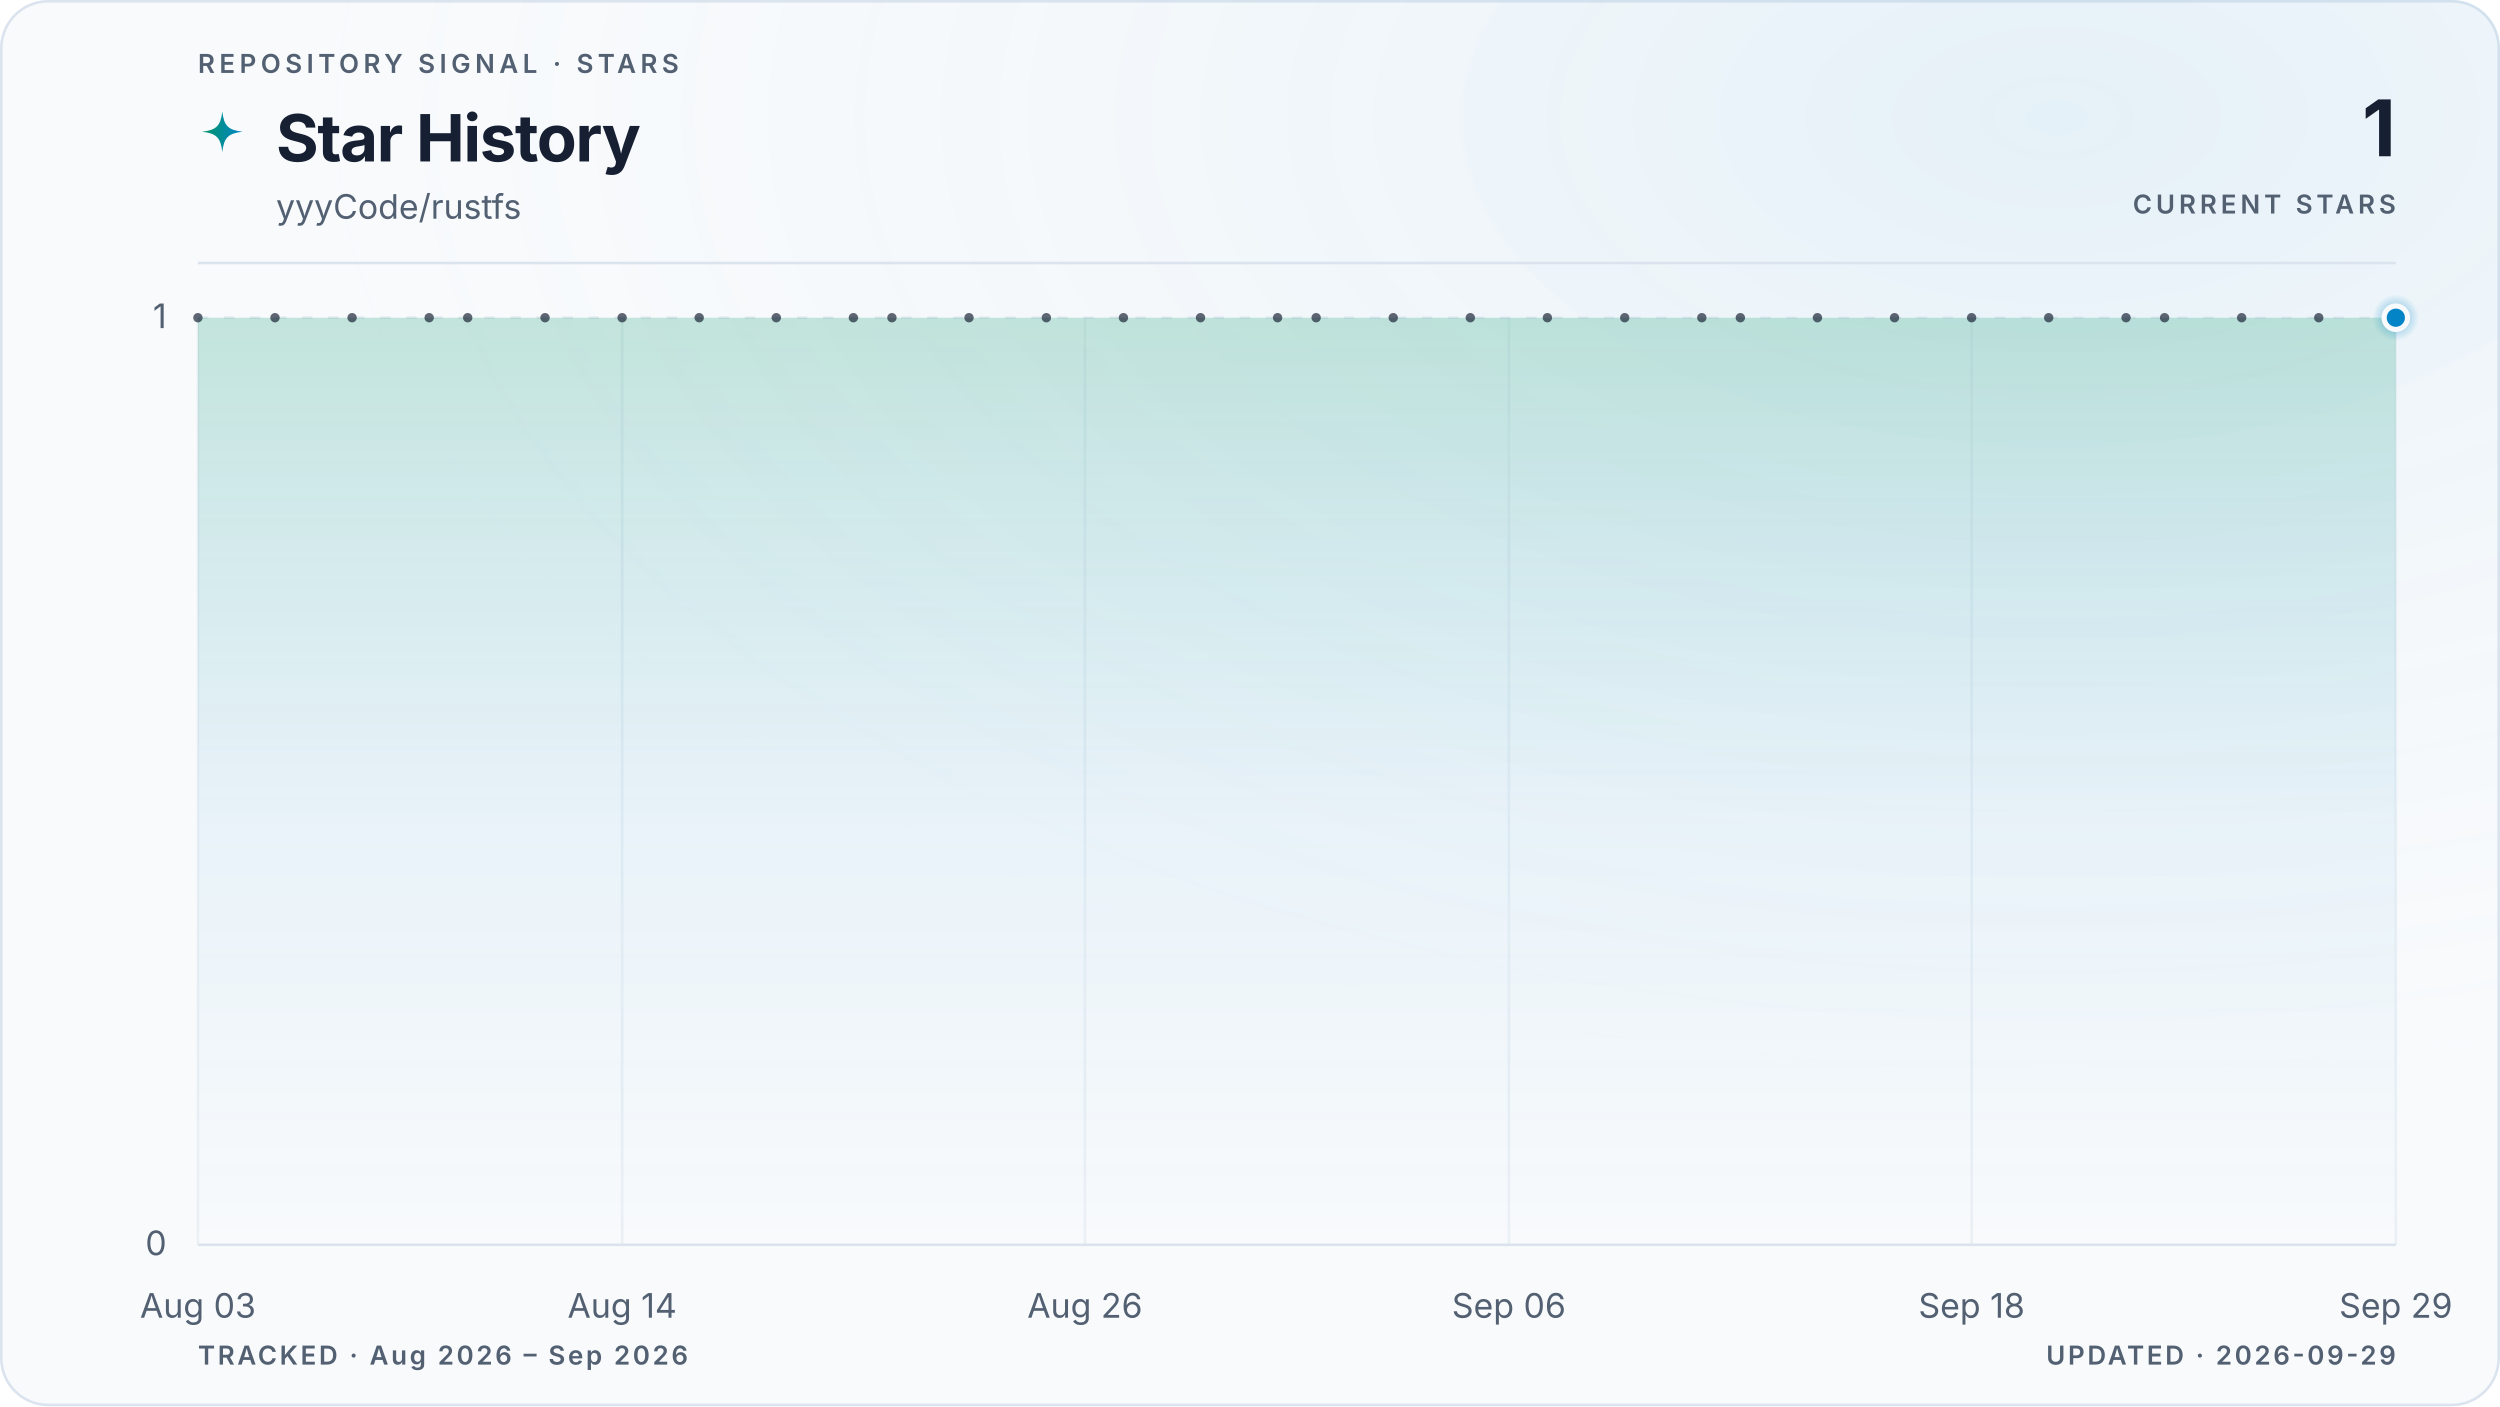
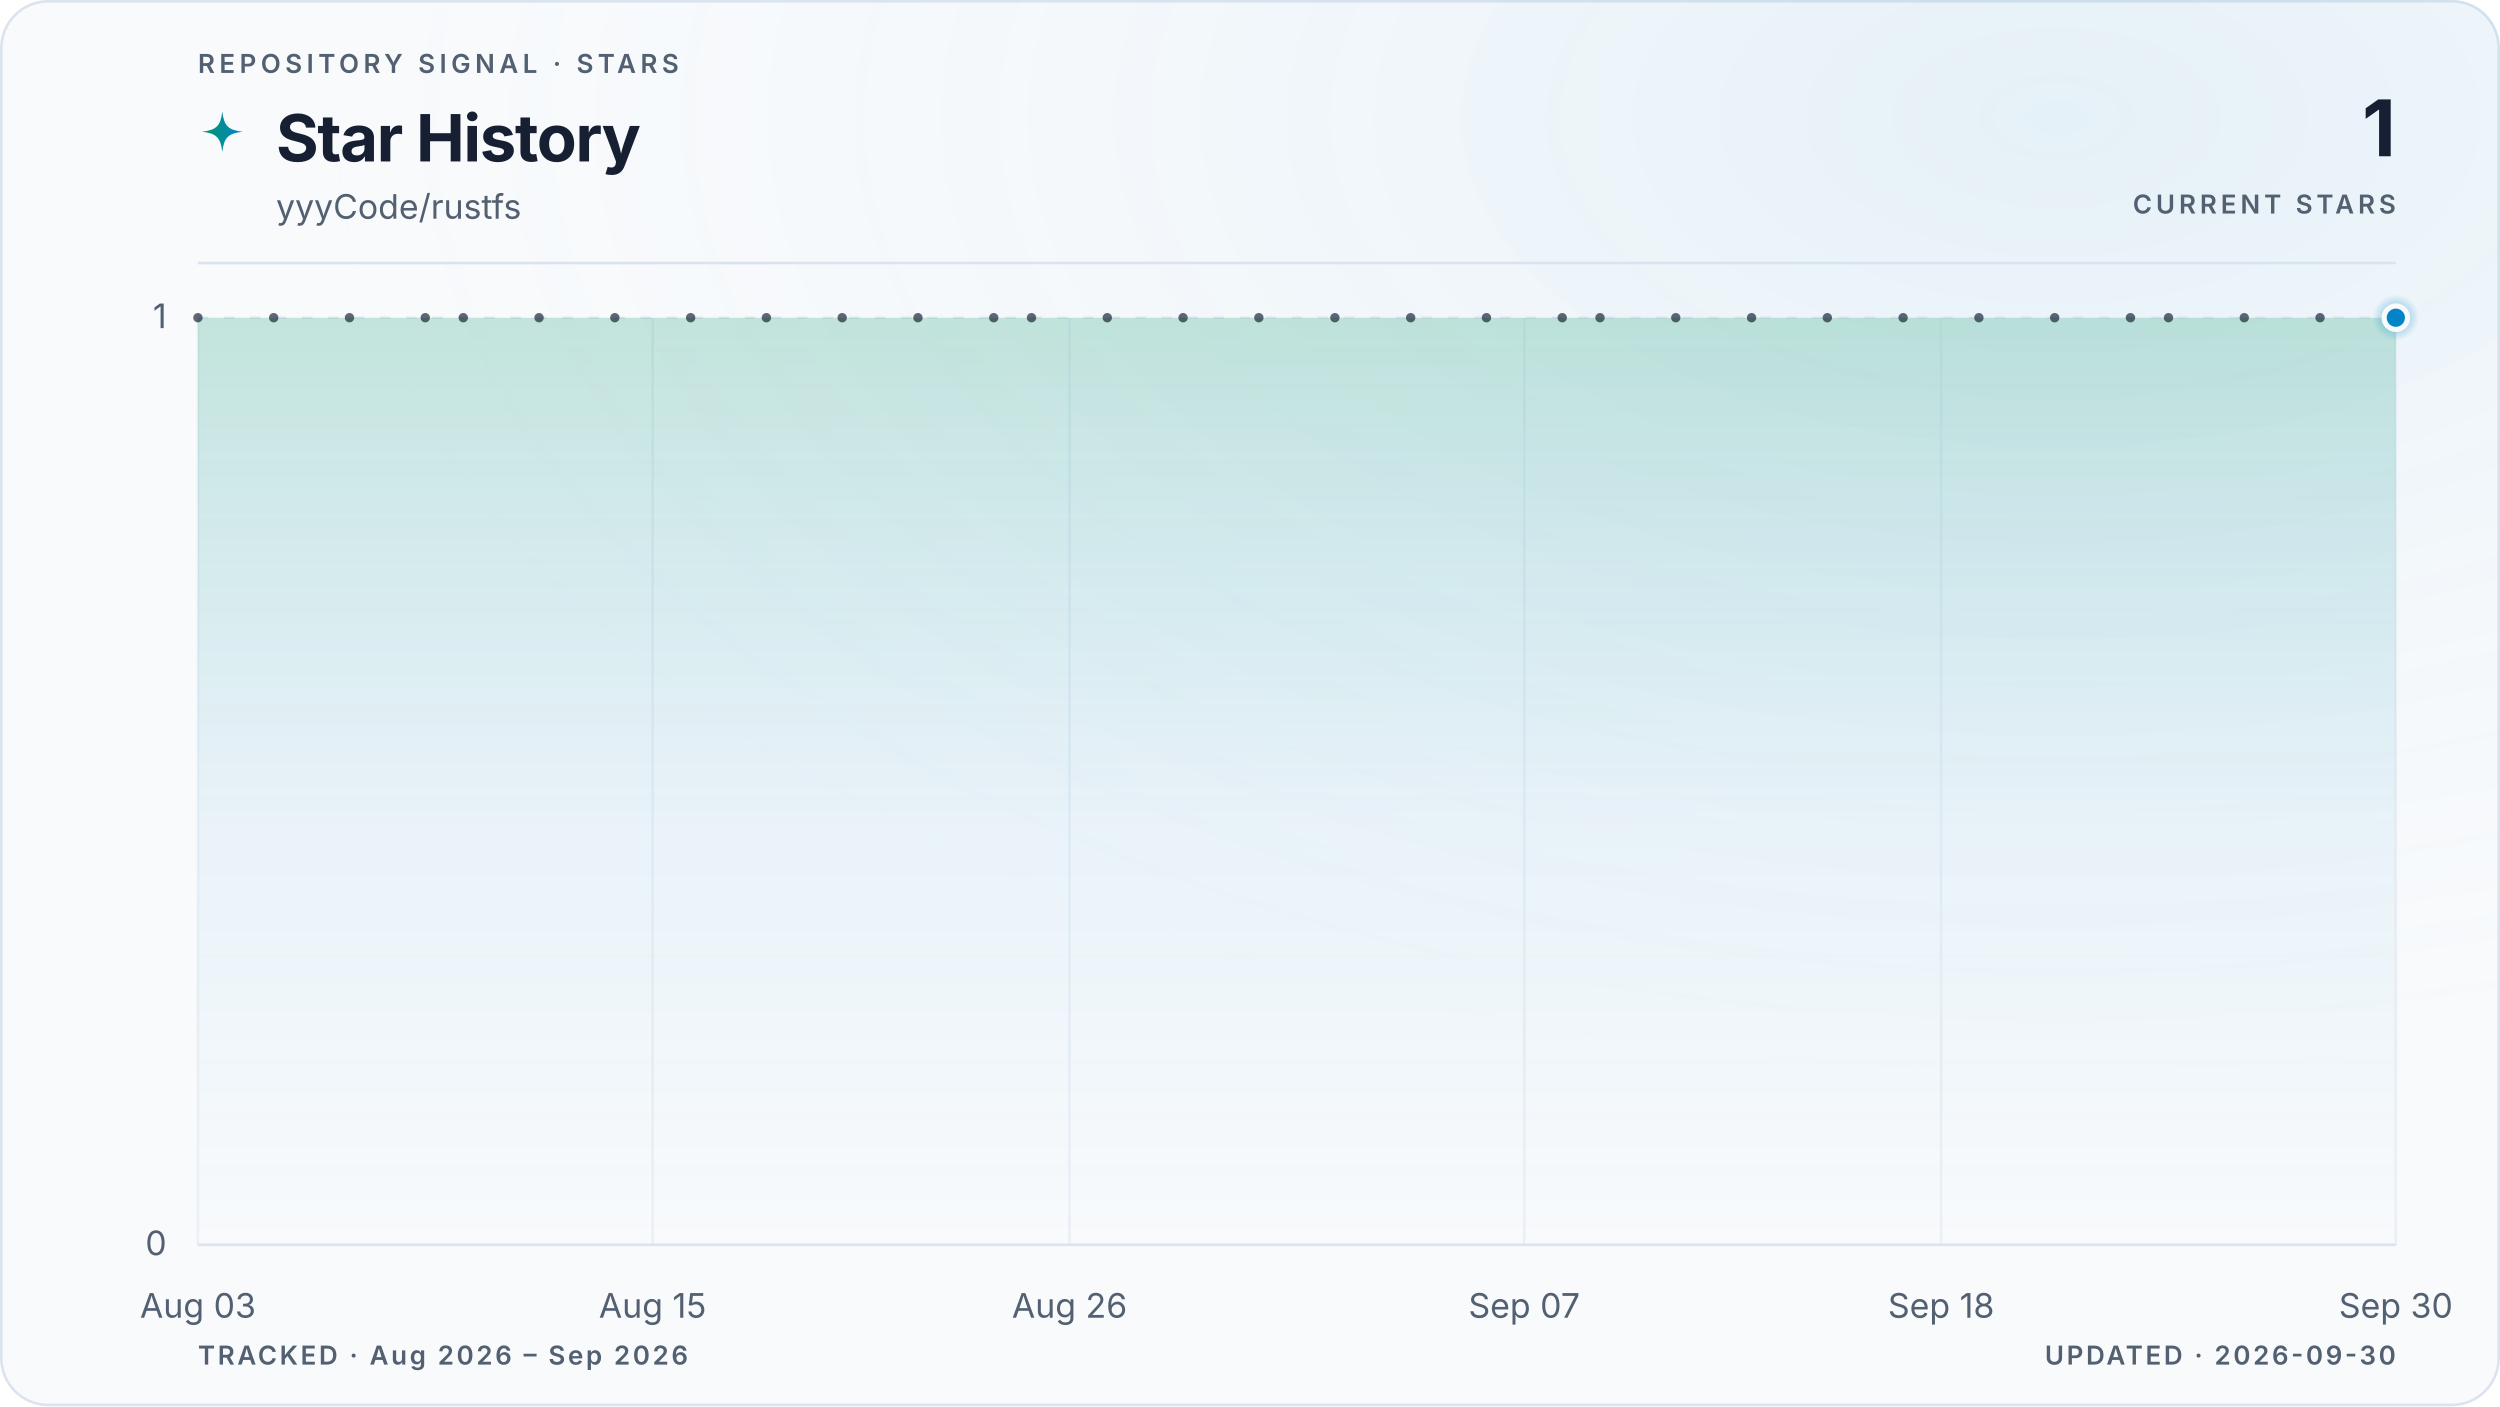
<svg xmlns="http://www.w3.org/2000/svg" viewBox="0 0 960 540" role="img" aria-labelledby="title description" data-style="gradient" data-variant="glow" data-layout="editorial" data-animated="true">
  <defs>
    <linearGradient id="trend" x1="0" y1="0" x2="1" y2="0">
      <stop offset="0%" stop-color="#059669" />
      <stop offset="100%" stop-color="#0284c7" />
    </linearGradient>
    <linearGradient id="area" x1="0" y1="0" x2="0" y2="1">
      <stop offset="0%" stop-color="#059669" stop-opacity="0.22" />
      <stop offset="55%" stop-color="#0284c7" stop-opacity="0.06" />
      <stop offset="100%" stop-color="#0284c7" stop-opacity="0" />
    </linearGradient>
    <radialGradient id="marker-halo" cx="50%" cy="50%" r="50%">
      <stop offset="0%" stop-color="#0284c7" stop-opacity="0.55" />
      <stop offset="100%" stop-color="#0284c7" stop-opacity="0" />
    </radialGradient>
    <radialGradient id="surface-glow" cx="82%" cy="8%" r="70%">
      <stop offset="0%" stop-color="#0284c7" stop-opacity="0.08" />
      <stop offset="100%" stop-color="#f8fafc" stop-opacity="0" />
    </radialGradient>
    <filter id="trend-glow" x="-20%" y="-20%" width="140%" height="140%">
      <feGaussianBlur stdDeviation="5" />
    </filter>
  </defs>
  <style>
.trend-enter{transform-box:fill-box;transform-origin:center;animation:trend-enter 520ms cubic-bezier(0.16,1,0.3,1)}
.marker-enter{transform-box:fill-box;transform-origin:center;animation:marker-enter 320ms cubic-bezier(0.16,1,0.3,1) 200ms both}
.marker-pulse{transform-box:fill-box;transform-origin:center;animation:marker-pulse 2.6s ease-out infinite}
@keyframes trend-enter{from{opacity:.35;transform:translateY(10px)}to{opacity:1;transform:translateY(0)}}
@keyframes marker-enter{from{opacity:0;transform:scale(.4)}to{opacity:1;transform:scale(1)}}
@keyframes marker-pulse{0%{opacity:.5;transform:scale(.7)}70%,100%{opacity:0;transform:scale(2.1)}}
@media (prefers-reduced-motion:reduce){.trend-enter,.marker-enter,.marker-pulse{animation:none!important}}
@media (prefers-reduced-motion:reduce){.marker-pulse{opacity:0}}
</style>
  <rect x="0.5" y="0.5" width="959" height="539" fill="#f8fafc" stroke="#dbe4ee" stroke-width="1" rx="18" />
  <rect width="960" height="540" fill="url(#surface-glow)" rx="18" />
  <text x="76" y="28" fill="#526072" font-family="ui-sans-serif, system-ui, -apple-system, BlinkMacSystemFont, 'Segoe UI', sans-serif" font-size="10" font-weight="600" letter-spacing="1.7">REPOSITORY SIGNAL · STARS</text>
  <path d="M12 1c.8 7.1 2.9 9.2 10 10-7.1.8-9.2 2.9-10 10-.8-7.1-2.9-9.2-10-10 7.1-.8 9.2-2.9 10-10Z" transform="translate(76 42) scale(.78)" fill="url(#trend)" aria-hidden="true" />
  <text x="106" y="62" fill="#172033" font-family="ui-sans-serif, system-ui, -apple-system, BlinkMacSystemFont, 'Segoe UI', sans-serif" font-size="25" font-weight="700" letter-spacing="-0.5">Star History</text>
  <text x="106" y="84" fill="#526072" font-family="ui-sans-serif, system-ui, -apple-system, BlinkMacSystemFont, 'Segoe UI', sans-serif" font-size="13">yyyCode/rustfs</text>
  <text x="920" y="60" fill="#172033" font-family="ui-sans-serif, system-ui, -apple-system, BlinkMacSystemFont, 'Segoe UI', sans-serif" font-size="30" font-weight="700" letter-spacing="-0.6" text-anchor="end">1</text>
  <text x="920" y="82" fill="#526072" font-family="ui-sans-serif, system-ui, -apple-system, BlinkMacSystemFont, 'Segoe UI', sans-serif" font-size="10" font-weight="600" letter-spacing="1.5" text-anchor="end">CURRENT STARS</text>
  <line x1="76" y1="101" x2="920" y2="101" stroke="#dbe4ee" stroke-width="1" />
  <line x1="76" y1="478.0" x2="920" y2="478.0" stroke="#dbe4ee" stroke-width="1" stroke-dasharray="0" opacity="1" />
  <text x="64" y="482.0" fill="#526072" font-family="ui-sans-serif, system-ui, -apple-system, BlinkMacSystemFont, 'Segoe UI', sans-serif" font-size="13" text-anchor="end">0</text>
  <line x1="76" y1="122.0" x2="920" y2="122.0" stroke="#dbe4ee" stroke-width="1" stroke-dasharray="4 6" opacity="0.7" />
  <text x="64" y="126.0" fill="#526072" font-family="ui-sans-serif, system-ui, -apple-system, BlinkMacSystemFont, 'Segoe UI', sans-serif" font-size="13" text-anchor="end">1</text>
  <line x1="76.0" y1="122" x2="76.0" y2="478" stroke="#dbe4ee" stroke-width="1" opacity="0.45" />
  <text x="76.0" y="506" fill="#526072" font-family="ui-sans-serif, system-ui, -apple-system, BlinkMacSystemFont, 'Segoe UI', sans-serif" font-size="13" text-anchor="middle">Aug 03</text>
-   <line x1="238.9" y1="122" x2="238.9" y2="478" stroke="#dbe4ee" stroke-width="1" opacity="0.45" />
-   <text x="238.9" y="506" fill="#526072" font-family="ui-sans-serif, system-ui, -apple-system, BlinkMacSystemFont, 'Segoe UI', sans-serif" font-size="13" text-anchor="middle">Aug 14</text>
-   <line x1="416.6" y1="122" x2="416.6" y2="478" stroke="#dbe4ee" stroke-width="1" opacity="0.45" />
-   <text x="416.6" y="506" fill="#526072" font-family="ui-sans-serif, system-ui, -apple-system, BlinkMacSystemFont, 'Segoe UI', sans-serif" font-size="13" text-anchor="middle">Aug 26</text>
-   <line x1="579.4" y1="122" x2="579.4" y2="478" stroke="#dbe4ee" stroke-width="1" opacity="0.45" />
-   <text x="579.4" y="506" fill="#526072" font-family="ui-sans-serif, system-ui, -apple-system, BlinkMacSystemFont, 'Segoe UI', sans-serif" font-size="13" text-anchor="middle">Sep 06</text>
-   <line x1="757.1" y1="122" x2="757.1" y2="478" stroke="#dbe4ee" stroke-width="1" opacity="0.45" />
-   <text x="757.1" y="506" fill="#526072" font-family="ui-sans-serif, system-ui, -apple-system, BlinkMacSystemFont, 'Segoe UI', sans-serif" font-size="13" text-anchor="middle">Sep 18</text>
+   <line x1="250.6" y1="122" x2="250.6" y2="478" stroke="#dbe4ee" stroke-width="1" opacity="0.45" />
+   <text x="250.6" y="506" fill="#526072" font-family="ui-sans-serif, system-ui, -apple-system, BlinkMacSystemFont, 'Segoe UI', sans-serif" font-size="13" text-anchor="middle">Aug 15</text>
+   <line x1="410.7" y1="122" x2="410.7" y2="478" stroke="#dbe4ee" stroke-width="1" opacity="0.45" />
+   <text x="410.7" y="506" fill="#526072" font-family="ui-sans-serif, system-ui, -apple-system, BlinkMacSystemFont, 'Segoe UI', sans-serif" font-size="13" text-anchor="middle">Aug 26</text>
+   <line x1="585.3" y1="122" x2="585.3" y2="478" stroke="#dbe4ee" stroke-width="1" opacity="0.45" />
+   <text x="585.3" y="506" fill="#526072" font-family="ui-sans-serif, system-ui, -apple-system, BlinkMacSystemFont, 'Segoe UI', sans-serif" font-size="13" text-anchor="middle">Sep 07</text>
+   <line x1="745.4" y1="122" x2="745.4" y2="478" stroke="#dbe4ee" stroke-width="1" opacity="0.45" />
+   <text x="745.4" y="506" fill="#526072" font-family="ui-sans-serif, system-ui, -apple-system, BlinkMacSystemFont, 'Segoe UI', sans-serif" font-size="13" text-anchor="middle">Sep 18</text>
  <line x1="920.0" y1="122" x2="920.0" y2="478" stroke="#dbe4ee" stroke-width="1" opacity="0.45" />
-   <text x="920.0" y="506" fill="#526072" font-family="ui-sans-serif, system-ui, -apple-system, BlinkMacSystemFont, 'Segoe UI', sans-serif" font-size="13" text-anchor="middle">Sep 29</text>
+   <text x="920.0" y="506" fill="#526072" font-family="ui-sans-serif, system-ui, -apple-system, BlinkMacSystemFont, 'Segoe UI', sans-serif" font-size="13" text-anchor="middle">Sep 30</text>
  <g class="trend-enter">
-     <path d="M 76.0 122.0 C 80.9 122.0, 85.9 122.0, 90.8 122.0 C 95.7 122.0, 100.7 122.0, 105.6 122.0 C 110.5 122.0, 115.5 122.0, 120.4 122.0 C 125.4 122.0, 130.3 122.0, 135.2 122.0 C 140.2 122.0, 145.1 122.0, 150.0 122.0 C 155.0 122.0, 159.9 122.0, 164.8 122.0 C 169.8 122.0, 174.7 122.0, 179.6 122.0 C 184.6 122.0, 189.5 122.0, 194.5 122.0 C 199.4 122.0, 204.3 122.0, 209.3 122.0 C 214.2 122.0, 219.1 122.0, 224.1 122.0 C 229.0 122.0, 233.9 122.0, 238.9 122.0 C 243.8 122.0, 248.7 122.0, 253.7 122.0 C 258.6 122.0, 263.6 122.0, 268.5 122.0 C 273.4 122.0, 278.4 122.0, 283.3 122.0 C 288.2 122.0, 293.2 122.0, 298.1 122.0 C 303.0 122.0, 308.0 122.0, 312.9 122.0 C 317.8 122.0, 322.8 122.0, 327.7 122.0 C 332.7 122.0, 337.6 122.0, 342.5 122.0 C 347.5 122.0, 352.4 122.0, 357.3 122.0 C 362.3 122.0, 367.2 122.0, 372.1 122.0 C 377.1 122.0, 382.0 122.0, 386.9 122.0 C 391.9 122.0, 396.8 122.0, 401.8 122.0 C 406.7 122.0, 411.6 122.0, 416.6 122.0 C 421.5 122.0, 426.4 122.0, 431.4 122.0 C 436.3 122.0, 441.2 122.0, 446.2 122.0 C 451.1 122.0, 456.0 122.0, 461.0 122.0 C 465.9 122.0, 470.9 122.0, 475.8 122.0 C 480.7 122.0, 485.7 122.0, 490.6 122.0 C 495.5 122.0, 500.5 122.0, 505.4 122.0 C 510.3 122.0, 515.3 122.0, 520.2 122.0 C 525.1 122.0, 530.1 122.0, 535.0 122.0 C 540.0 122.0, 544.9 122.0, 549.8 122.0 C 554.8 122.0, 559.7 122.0, 564.6 122.0 C 569.6 122.0, 574.5 122.0, 579.4 122.0 C 584.4 122.0, 589.3 122.0, 594.2 122.0 C 599.2 122.0, 604.1 122.0, 609.1 122.0 C 614.0 122.0, 618.9 122.0, 623.9 122.0 C 628.8 122.0, 633.7 122.0, 638.7 122.0 C 643.6 122.0, 648.5 122.0, 653.5 122.0 C 658.4 122.0, 663.3 122.0, 668.3 122.0 C 673.2 122.0, 678.2 122.0, 683.1 122.0 C 688.0 122.0, 693.0 122.0, 697.9 122.0 C 702.8 122.0, 707.8 122.0, 712.7 122.0 C 717.6 122.0, 722.6 122.0, 727.5 122.0 C 732.4 122.0, 737.4 122.0, 742.3 122.0 C 747.3 122.0, 752.2 122.0, 757.1 122.0 C 762.1 122.0, 767.0 122.0, 771.9 122.0 C 776.9 122.0, 781.8 122.0, 786.7 122.0 C 791.7 122.0, 796.6 122.0, 801.5 122.0 C 806.5 122.0, 811.4 122.0, 816.4 122.0 C 821.3 122.0, 826.2 122.0, 831.2 122.0 C 836.1 122.0, 841.0 122.0, 846.0 122.0 C 850.9 122.0, 855.8 122.0, 860.8 122.0 C 865.7 122.0, 870.6 122.0, 875.6 122.0 C 880.5 122.0, 885.5 122.0, 890.4 122.0 C 895.3 122.0, 900.3 122.0, 905.2 122.0 C 910.1 122.0, 915.1 122.0, 920.0 122.0 L 920.0 478.0 L 76.0 478.0 Z" fill="url(#area)" />
-     <path d="M 76.0 122.0 C 80.9 122.0, 85.9 122.0, 90.8 122.0 C 95.7 122.0, 100.7 122.0, 105.6 122.0 C 110.5 122.0, 115.5 122.0, 120.4 122.0 C 125.4 122.0, 130.3 122.0, 135.2 122.0 C 140.2 122.0, 145.1 122.0, 150.0 122.0 C 155.0 122.0, 159.9 122.0, 164.8 122.0 C 169.8 122.0, 174.7 122.0, 179.6 122.0 C 184.6 122.0, 189.5 122.0, 194.5 122.0 C 199.4 122.0, 204.3 122.0, 209.3 122.0 C 214.2 122.0, 219.1 122.0, 224.1 122.0 C 229.0 122.0, 233.9 122.0, 238.9 122.0 C 243.8 122.0, 248.7 122.0, 253.7 122.0 C 258.6 122.0, 263.6 122.0, 268.5 122.0 C 273.4 122.0, 278.4 122.0, 283.3 122.0 C 288.2 122.0, 293.2 122.0, 298.1 122.0 C 303.0 122.0, 308.0 122.0, 312.9 122.0 C 317.8 122.0, 322.8 122.0, 327.7 122.0 C 332.7 122.0, 337.6 122.0, 342.5 122.0 C 347.5 122.0, 352.4 122.0, 357.3 122.0 C 362.3 122.0, 367.2 122.0, 372.1 122.0 C 377.1 122.0, 382.0 122.0, 386.9 122.0 C 391.9 122.0, 396.8 122.0, 401.8 122.0 C 406.7 122.0, 411.6 122.0, 416.6 122.0 C 421.5 122.0, 426.4 122.0, 431.4 122.0 C 436.3 122.0, 441.2 122.0, 446.2 122.0 C 451.1 122.0, 456.0 122.0, 461.0 122.0 C 465.9 122.0, 470.9 122.0, 475.8 122.0 C 480.7 122.0, 485.7 122.0, 490.6 122.0 C 495.5 122.0, 500.5 122.0, 505.4 122.0 C 510.3 122.0, 515.3 122.0, 520.2 122.0 C 525.1 122.0, 530.1 122.0, 535.0 122.0 C 540.0 122.0, 544.9 122.0, 549.8 122.0 C 554.8 122.0, 559.7 122.0, 564.6 122.0 C 569.6 122.0, 574.5 122.0, 579.4 122.0 C 584.4 122.0, 589.3 122.0, 594.2 122.0 C 599.2 122.0, 604.1 122.0, 609.1 122.0 C 614.0 122.0, 618.9 122.0, 623.9 122.0 C 628.8 122.0, 633.7 122.0, 638.7 122.0 C 643.6 122.0, 648.5 122.0, 653.5 122.0 C 658.4 122.0, 663.3 122.0, 668.3 122.0 C 673.2 122.0, 678.2 122.0, 683.1 122.0 C 688.0 122.0, 693.0 122.0, 697.9 122.0 C 702.8 122.0, 707.8 122.0, 712.7 122.0 C 717.6 122.0, 722.6 122.0, 727.5 122.0 C 732.4 122.0, 737.4 122.0, 742.3 122.0 C 747.3 122.0, 752.2 122.0, 757.1 122.0 C 762.1 122.0, 767.0 122.0, 771.9 122.0 C 776.9 122.0, 781.8 122.0, 786.7 122.0 C 791.7 122.0, 796.6 122.0, 801.5 122.0 C 806.5 122.0, 811.4 122.0, 816.4 122.0 C 821.3 122.0, 826.2 122.0, 831.2 122.0 C 836.1 122.0, 841.0 122.0, 846.0 122.0 C 850.9 122.0, 855.8 122.0, 860.8 122.0 C 865.7 122.0, 870.6 122.0, 875.6 122.0 C 880.5 122.0, 885.5 122.0, 890.4 122.0 C 895.3 122.0, 900.3 122.0, 905.2 122.0 C 910.1 122.0, 915.1 122.0, 920.0 122.0" fill="none" stroke="url(#trend)" stroke-width="10" stroke-linecap="round" stroke-linejoin="round" opacity="0.10" filter="url(#trend-glow)" />
-     <path d="M 76.0 122.0 C 80.9 122.0, 85.9 122.0, 90.8 122.0 C 95.7 122.0, 100.7 122.0, 105.6 122.0 C 110.5 122.0, 115.5 122.0, 120.4 122.0 C 125.4 122.0, 130.3 122.0, 135.2 122.0 C 140.2 122.0, 145.1 122.0, 150.0 122.0 C 155.0 122.0, 159.9 122.0, 164.8 122.0 C 169.8 122.0, 174.7 122.0, 179.6 122.0 C 184.6 122.0, 189.5 122.0, 194.5 122.0 C 199.4 122.0, 204.3 122.0, 209.3 122.0 C 214.2 122.0, 219.1 122.0, 224.1 122.0 C 229.0 122.0, 233.9 122.0, 238.9 122.0 C 243.8 122.0, 248.7 122.0, 253.7 122.0 C 258.6 122.0, 263.6 122.0, 268.5 122.0 C 273.4 122.0, 278.4 122.0, 283.3 122.0 C 288.2 122.0, 293.2 122.0, 298.1 122.0 C 303.0 122.0, 308.0 122.0, 312.9 122.0 C 317.8 122.0, 322.8 122.0, 327.7 122.0 C 332.7 122.0, 337.6 122.0, 342.5 122.0 C 347.5 122.0, 352.4 122.0, 357.3 122.0 C 362.3 122.0, 367.2 122.0, 372.1 122.0 C 377.1 122.0, 382.0 122.0, 386.9 122.0 C 391.9 122.0, 396.8 122.0, 401.8 122.0 C 406.7 122.0, 411.6 122.0, 416.6 122.0 C 421.5 122.0, 426.4 122.0, 431.4 122.0 C 436.3 122.0, 441.2 122.0, 446.2 122.0 C 451.1 122.0, 456.0 122.0, 461.0 122.0 C 465.9 122.0, 470.9 122.0, 475.8 122.0 C 480.7 122.0, 485.7 122.0, 490.6 122.0 C 495.5 122.0, 500.5 122.0, 505.4 122.0 C 510.3 122.0, 515.3 122.0, 520.2 122.0 C 525.1 122.0, 530.1 122.0, 535.0 122.0 C 540.0 122.0, 544.9 122.0, 549.8 122.0 C 554.8 122.0, 559.7 122.0, 564.6 122.0 C 569.6 122.0, 574.5 122.0, 579.4 122.0 C 584.4 122.0, 589.3 122.0, 594.2 122.0 C 599.2 122.0, 604.1 122.0, 609.1 122.0 C 614.0 122.0, 618.9 122.0, 623.9 122.0 C 628.8 122.0, 633.7 122.0, 638.7 122.0 C 643.6 122.0, 648.5 122.0, 653.5 122.0 C 658.4 122.0, 663.3 122.0, 668.3 122.0 C 673.2 122.0, 678.2 122.0, 683.1 122.0 C 688.0 122.0, 693.0 122.0, 697.9 122.0 C 702.8 122.0, 707.8 122.0, 712.7 122.0 C 717.6 122.0, 722.6 122.0, 727.5 122.0 C 732.4 122.0, 737.4 122.0, 742.3 122.0 C 747.3 122.0, 752.2 122.0, 757.1 122.0 C 762.1 122.0, 767.0 122.0, 771.9 122.0 C 776.9 122.0, 781.8 122.0, 786.7 122.0 C 791.7 122.0, 796.6 122.0, 801.5 122.0 C 806.5 122.0, 811.4 122.0, 816.4 122.0 C 821.3 122.0, 826.2 122.0, 831.2 122.0 C 836.1 122.0, 841.0 122.0, 846.0 122.0 C 850.9 122.0, 855.8 122.0, 860.8 122.0 C 865.7 122.0, 870.6 122.0, 875.6 122.0 C 880.5 122.0, 885.5 122.0, 890.4 122.0 C 895.3 122.0, 900.3 122.0, 905.2 122.0 C 910.1 122.0, 915.1 122.0, 920.0 122.0" fill="none" stroke="url(#trend)" stroke-width="3" stroke-linecap="round" stroke-linejoin="round" />
+     <path d="M 76.0 122.0 C 80.9 122.0, 85.7 122.0, 90.6 122.0 C 95.4 122.0, 100.3 122.0, 105.1 122.0 C 110.0 122.0, 114.8 122.0, 119.7 122.0 C 124.5 122.0, 129.4 122.0, 134.2 122.0 C 139.1 122.0, 143.9 122.0, 148.8 122.0 C 153.6 122.0, 158.5 122.0, 163.3 122.0 C 168.2 122.0, 173.0 122.0, 177.9 122.0 C 182.7 122.0, 187.6 122.0, 192.4 122.0 C 197.3 122.0, 202.1 122.0, 207.0 122.0 C 211.8 122.0, 216.7 122.0, 221.5 122.0 C 226.4 122.0, 231.2 122.0, 236.1 122.0 C 240.9 122.0, 245.8 122.0, 250.6 122.0 C 255.5 122.0, 260.3 122.0, 265.2 122.0 C 270.0 122.0, 274.9 122.0, 279.7 122.0 C 284.6 122.0, 289.4 122.0, 294.3 122.0 C 299.1 122.0, 304.0 122.0, 308.8 122.0 C 313.7 122.0, 318.5 122.0, 323.4 122.0 C 328.2 122.0, 333.1 122.0, 337.9 122.0 C 342.8 122.0, 347.6 122.0, 352.5 122.0 C 357.3 122.0, 362.2 122.0, 367.0 122.0 C 371.9 122.0, 376.7 122.0, 381.6 122.0 C 386.4 122.0, 391.3 122.0, 396.1 122.0 C 401.0 122.0, 405.8 122.0, 410.7 122.0 C 415.5 122.0, 420.4 122.0, 425.2 122.0 C 430.1 122.0, 434.9 122.0, 439.8 122.0 C 444.6 122.0, 449.5 122.0, 454.3 122.0 C 459.2 122.0, 464.0 122.0, 468.9 122.0 C 473.7 122.0, 478.6 122.0, 483.4 122.0 C 488.3 122.0, 493.1 122.0, 498.0 122.0 C 502.9 122.0, 507.7 122.0, 512.6 122.0 C 517.4 122.0, 522.3 122.0, 527.1 122.0 C 532.0 122.0, 536.8 122.0, 541.7 122.0 C 546.5 122.0, 551.4 122.0, 556.2 122.0 C 561.1 122.0, 565.9 122.0, 570.8 122.0 C 575.6 122.0, 580.5 122.0, 585.3 122.0 C 590.2 122.0, 595.0 122.0, 599.9 122.0 C 604.7 122.0, 609.6 122.0, 614.4 122.0 C 619.3 122.0, 624.1 122.0, 629.0 122.0 C 633.8 122.0, 638.7 122.0, 643.5 122.0 C 648.4 122.0, 653.2 122.0, 658.1 122.0 C 662.9 122.0, 667.8 122.0, 672.6 122.0 C 677.5 122.0, 682.3 122.0, 687.2 122.0 C 692.0 122.0, 696.9 122.0, 701.7 122.0 C 706.6 122.0, 711.4 122.0, 716.3 122.0 C 721.1 122.0, 726.0 122.0, 730.8 122.0 C 735.7 122.0, 740.5 122.0, 745.4 122.0 C 750.2 122.0, 755.1 122.0, 759.9 122.0 C 764.8 122.0, 769.6 122.0, 774.5 122.0 C 779.3 122.0, 784.2 122.0, 789.0 122.0 C 793.9 122.0, 798.7 122.0, 803.6 122.0 C 808.4 122.0, 813.3 122.0, 818.1 122.0 C 823.0 122.0, 827.8 122.0, 832.7 122.0 C 837.5 122.0, 842.4 122.0, 847.2 122.0 C 852.1 122.0, 856.9 122.0, 861.8 122.0 C 866.6 122.0, 871.5 122.0, 876.3 122.0 C 881.2 122.0, 886.0 122.0, 890.9 122.0 C 895.7 122.0, 900.6 122.0, 905.4 122.0 C 910.3 122.0, 915.1 122.0, 920.0 122.0 L 920.0 478.0 L 76.0 478.0 Z" fill="url(#area)" />
+     <path d="M 76.0 122.0 C 80.9 122.0, 85.7 122.0, 90.6 122.0 C 95.4 122.0, 100.3 122.0, 105.1 122.0 C 110.0 122.0, 114.8 122.0, 119.7 122.0 C 124.5 122.0, 129.4 122.0, 134.2 122.0 C 139.1 122.0, 143.9 122.0, 148.8 122.0 C 153.6 122.0, 158.5 122.0, 163.3 122.0 C 168.2 122.0, 173.0 122.0, 177.9 122.0 C 182.7 122.0, 187.6 122.0, 192.4 122.0 C 197.3 122.0, 202.1 122.0, 207.0 122.0 C 211.8 122.0, 216.7 122.0, 221.5 122.0 C 226.4 122.0, 231.2 122.0, 236.1 122.0 C 240.9 122.0, 245.8 122.0, 250.6 122.0 C 255.5 122.0, 260.3 122.0, 265.2 122.0 C 270.0 122.0, 274.9 122.0, 279.7 122.0 C 284.6 122.0, 289.4 122.0, 294.3 122.0 C 299.1 122.0, 304.0 122.0, 308.8 122.0 C 313.7 122.0, 318.5 122.0, 323.4 122.0 C 328.2 122.0, 333.1 122.0, 337.9 122.0 C 342.8 122.0, 347.6 122.0, 352.5 122.0 C 357.3 122.0, 362.2 122.0, 367.0 122.0 C 371.9 122.0, 376.7 122.0, 381.6 122.0 C 386.4 122.0, 391.3 122.0, 396.1 122.0 C 401.0 122.0, 405.8 122.0, 410.7 122.0 C 415.5 122.0, 420.4 122.0, 425.2 122.0 C 430.1 122.0, 434.9 122.0, 439.8 122.0 C 444.6 122.0, 449.5 122.0, 454.3 122.0 C 459.2 122.0, 464.0 122.0, 468.9 122.0 C 473.7 122.0, 478.6 122.0, 483.4 122.0 C 488.3 122.0, 493.1 122.0, 498.0 122.0 C 502.9 122.0, 507.7 122.0, 512.6 122.0 C 517.4 122.0, 522.3 122.0, 527.1 122.0 C 532.0 122.0, 536.8 122.0, 541.7 122.0 C 546.5 122.0, 551.4 122.0, 556.2 122.0 C 561.1 122.0, 565.9 122.0, 570.8 122.0 C 575.6 122.0, 580.5 122.0, 585.3 122.0 C 590.2 122.0, 595.0 122.0, 599.9 122.0 C 604.7 122.0, 609.6 122.0, 614.4 122.0 C 619.3 122.0, 624.1 122.0, 629.0 122.0 C 633.8 122.0, 638.7 122.0, 643.5 122.0 C 648.4 122.0, 653.2 122.0, 658.1 122.0 C 662.9 122.0, 667.8 122.0, 672.6 122.0 C 677.5 122.0, 682.3 122.0, 687.2 122.0 C 692.0 122.0, 696.9 122.0, 701.7 122.0 C 706.6 122.0, 711.4 122.0, 716.3 122.0 C 721.1 122.0, 726.0 122.0, 730.8 122.0 C 735.7 122.0, 740.5 122.0, 745.4 122.0 C 750.2 122.0, 755.1 122.0, 759.9 122.0 C 764.8 122.0, 769.6 122.0, 774.5 122.0 C 779.3 122.0, 784.2 122.0, 789.0 122.0 C 793.9 122.0, 798.7 122.0, 803.6 122.0 C 808.4 122.0, 813.3 122.0, 818.1 122.0 C 823.0 122.0, 827.8 122.0, 832.7 122.0 C 837.5 122.0, 842.4 122.0, 847.2 122.0 C 852.1 122.0, 856.9 122.0, 861.8 122.0 C 866.6 122.0, 871.5 122.0, 876.3 122.0 C 881.2 122.0, 886.0 122.0, 890.9 122.0 C 895.7 122.0, 900.6 122.0, 905.4 122.0 C 910.3 122.0, 915.1 122.0, 920.0 122.0" fill="none" stroke="url(#trend)" stroke-width="10" stroke-linecap="round" stroke-linejoin="round" opacity="0.10" filter="url(#trend-glow)" />
+     <path d="M 76.0 122.0 C 80.9 122.0, 85.7 122.0, 90.6 122.0 C 95.4 122.0, 100.3 122.0, 105.1 122.0 C 110.0 122.0, 114.8 122.0, 119.7 122.0 C 124.5 122.0, 129.4 122.0, 134.2 122.0 C 139.1 122.0, 143.9 122.0, 148.8 122.0 C 153.6 122.0, 158.5 122.0, 163.3 122.0 C 168.2 122.0, 173.0 122.0, 177.9 122.0 C 182.7 122.0, 187.6 122.0, 192.4 122.0 C 197.3 122.0, 202.1 122.0, 207.0 122.0 C 211.8 122.0, 216.7 122.0, 221.5 122.0 C 226.4 122.0, 231.2 122.0, 236.1 122.0 C 240.9 122.0, 245.8 122.0, 250.6 122.0 C 255.5 122.0, 260.3 122.0, 265.2 122.0 C 270.0 122.0, 274.9 122.0, 279.7 122.0 C 284.6 122.0, 289.4 122.0, 294.3 122.0 C 299.1 122.0, 304.0 122.0, 308.8 122.0 C 313.7 122.0, 318.5 122.0, 323.4 122.0 C 328.2 122.0, 333.1 122.0, 337.9 122.0 C 342.8 122.0, 347.6 122.0, 352.5 122.0 C 357.3 122.0, 362.2 122.0, 367.0 122.0 C 371.9 122.0, 376.7 122.0, 381.6 122.0 C 386.4 122.0, 391.3 122.0, 396.1 122.0 C 401.0 122.0, 405.8 122.0, 410.7 122.0 C 415.5 122.0, 420.4 122.0, 425.2 122.0 C 430.1 122.0, 434.9 122.0, 439.8 122.0 C 444.6 122.0, 449.5 122.0, 454.3 122.0 C 459.2 122.0, 464.0 122.0, 468.9 122.0 C 473.7 122.0, 478.6 122.0, 483.4 122.0 C 488.3 122.0, 493.1 122.0, 498.0 122.0 C 502.9 122.0, 507.7 122.0, 512.6 122.0 C 517.4 122.0, 522.3 122.0, 527.1 122.0 C 532.0 122.0, 536.8 122.0, 541.7 122.0 C 546.5 122.0, 551.4 122.0, 556.2 122.0 C 561.1 122.0, 565.9 122.0, 570.8 122.0 C 575.6 122.0, 580.5 122.0, 585.3 122.0 C 590.2 122.0, 595.0 122.0, 599.9 122.0 C 604.7 122.0, 609.6 122.0, 614.4 122.0 C 619.3 122.0, 624.1 122.0, 629.0 122.0 C 633.8 122.0, 638.7 122.0, 643.5 122.0 C 648.4 122.0, 653.2 122.0, 658.1 122.0 C 662.9 122.0, 667.8 122.0, 672.6 122.0 C 677.5 122.0, 682.3 122.0, 687.2 122.0 C 692.0 122.0, 696.9 122.0, 701.7 122.0 C 706.6 122.0, 711.4 122.0, 716.3 122.0 C 721.1 122.0, 726.0 122.0, 730.8 122.0 C 735.7 122.0, 740.5 122.0, 745.4 122.0 C 750.2 122.0, 755.1 122.0, 759.9 122.0 C 764.8 122.0, 769.6 122.0, 774.5 122.0 C 779.3 122.0, 784.2 122.0, 789.0 122.0 C 793.9 122.0, 798.7 122.0, 803.6 122.0 C 808.4 122.0, 813.3 122.0, 818.1 122.0 C 823.0 122.0, 827.8 122.0, 832.7 122.0 C 837.5 122.0, 842.4 122.0, 847.2 122.0 C 852.1 122.0, 856.9 122.0, 861.8 122.0 C 866.6 122.0, 871.5 122.0, 876.3 122.0 C 881.2 122.0, 886.0 122.0, 890.9 122.0 C 895.7 122.0, 900.6 122.0, 905.4 122.0 C 910.3 122.0, 915.1 122.0, 920.0 122.0" fill="none" stroke="url(#trend)" stroke-width="3" stroke-linecap="round" stroke-linejoin="round" />
    <g data-point-count="31" fill="#172033" opacity="0.68">
      <circle cx="76.0" cy="122.0" r="1.8" />
-       <circle cx="105.6" cy="122.0" r="1.8" />
-       <circle cx="135.2" cy="122.0" r="1.8" />
-       <circle cx="164.8" cy="122.0" r="1.8" />
-       <circle cx="179.6" cy="122.0" r="1.8" />
-       <circle cx="209.3" cy="122.0" r="1.8" />
-       <circle cx="238.9" cy="122.0" r="1.8" />
-       <circle cx="268.5" cy="122.0" r="1.8" />
-       <circle cx="298.1" cy="122.0" r="1.8" />
-       <circle cx="327.7" cy="122.0" r="1.8" />
-       <circle cx="342.5" cy="122.0" r="1.8" />
-       <circle cx="372.1" cy="122.0" r="1.8" />
-       <circle cx="401.8" cy="122.0" r="1.8" />
-       <circle cx="431.4" cy="122.0" r="1.8" />
-       <circle cx="461.0" cy="122.0" r="1.8" />
-       <circle cx="490.6" cy="122.0" r="1.8" />
-       <circle cx="505.4" cy="122.0" r="1.8" />
-       <circle cx="535.0" cy="122.0" r="1.8" />
-       <circle cx="564.6" cy="122.0" r="1.8" />
-       <circle cx="594.2" cy="122.0" r="1.8" />
-       <circle cx="623.9" cy="122.0" r="1.8" />
-       <circle cx="653.5" cy="122.0" r="1.8" />
-       <circle cx="668.3" cy="122.0" r="1.8" />
-       <circle cx="697.9" cy="122.0" r="1.8" />
-       <circle cx="727.5" cy="122.0" r="1.8" />
-       <circle cx="757.1" cy="122.0" r="1.8" />
-       <circle cx="786.7" cy="122.0" r="1.8" />
-       <circle cx="816.4" cy="122.0" r="1.8" />
-       <circle cx="831.2" cy="122.0" r="1.8" />
-       <circle cx="860.8" cy="122.0" r="1.8" />
-       <circle cx="890.4" cy="122.0" r="1.8" />
+       <circle cx="105.1" cy="122.0" r="1.8" />
+       <circle cx="134.2" cy="122.0" r="1.8" />
+       <circle cx="163.3" cy="122.0" r="1.8" />
+       <circle cx="177.9" cy="122.0" r="1.8" />
+       <circle cx="207.0" cy="122.0" r="1.8" />
+       <circle cx="236.1" cy="122.0" r="1.8" />
+       <circle cx="265.2" cy="122.0" r="1.8" />
+       <circle cx="294.3" cy="122.0" r="1.8" />
+       <circle cx="323.4" cy="122.0" r="1.8" />
+       <circle cx="352.5" cy="122.0" r="1.8" />
+       <circle cx="381.6" cy="122.0" r="1.8" />
+       <circle cx="396.1" cy="122.0" r="1.8" />
+       <circle cx="425.2" cy="122.0" r="1.8" />
+       <circle cx="454.3" cy="122.0" r="1.8" />
+       <circle cx="483.4" cy="122.0" r="1.8" />
+       <circle cx="512.6" cy="122.0" r="1.8" />
+       <circle cx="541.7" cy="122.0" r="1.8" />
+       <circle cx="570.8" cy="122.0" r="1.8" />
+       <circle cx="599.9" cy="122.0" r="1.8" />
+       <circle cx="614.4" cy="122.0" r="1.8" />
+       <circle cx="643.5" cy="122.0" r="1.8" />
+       <circle cx="672.6" cy="122.0" r="1.8" />
+       <circle cx="701.7" cy="122.0" r="1.8" />
+       <circle cx="730.8" cy="122.0" r="1.8" />
+       <circle cx="759.9" cy="122.0" r="1.8" />
+       <circle cx="789.0" cy="122.0" r="1.8" />
+       <circle cx="818.1" cy="122.0" r="1.8" />
+       <circle cx="832.7" cy="122.0" r="1.8" />
+       <circle cx="861.8" cy="122.0" r="1.8" />
+       <circle cx="890.9" cy="122.0" r="1.8" />
    </g>
  </g>
  <g class="marker-enter">
    <circle class="marker-pulse" cx="920.0" cy="122.0" r="9" fill="url(#marker-halo)" />
    <circle cx="920.0" cy="122.0" r="4.5" fill="#0284c7" stroke="#f8fafc" stroke-width="2" />
  </g>
  <text x="76" y="524" fill="#526072" font-family="ui-sans-serif, system-ui, -apple-system, BlinkMacSystemFont, 'Segoe UI', sans-serif" font-size="10" font-weight="600" letter-spacing="1">TRACKED · Aug 2026 – Sep 2026</text>
-   <text x="920" y="524" fill="#526072" font-family="ui-sans-serif, system-ui, -apple-system, BlinkMacSystemFont, 'Segoe UI', sans-serif" font-size="10" font-weight="600" letter-spacing="1" text-anchor="end">UPDATED · 2026-09-29</text>
+   <text x="920" y="524" fill="#526072" font-family="ui-sans-serif, system-ui, -apple-system, BlinkMacSystemFont, 'Segoe UI', sans-serif" font-size="10" font-weight="600" letter-spacing="1" text-anchor="end">UPDATED · 2026-09-30</text>
</svg>
